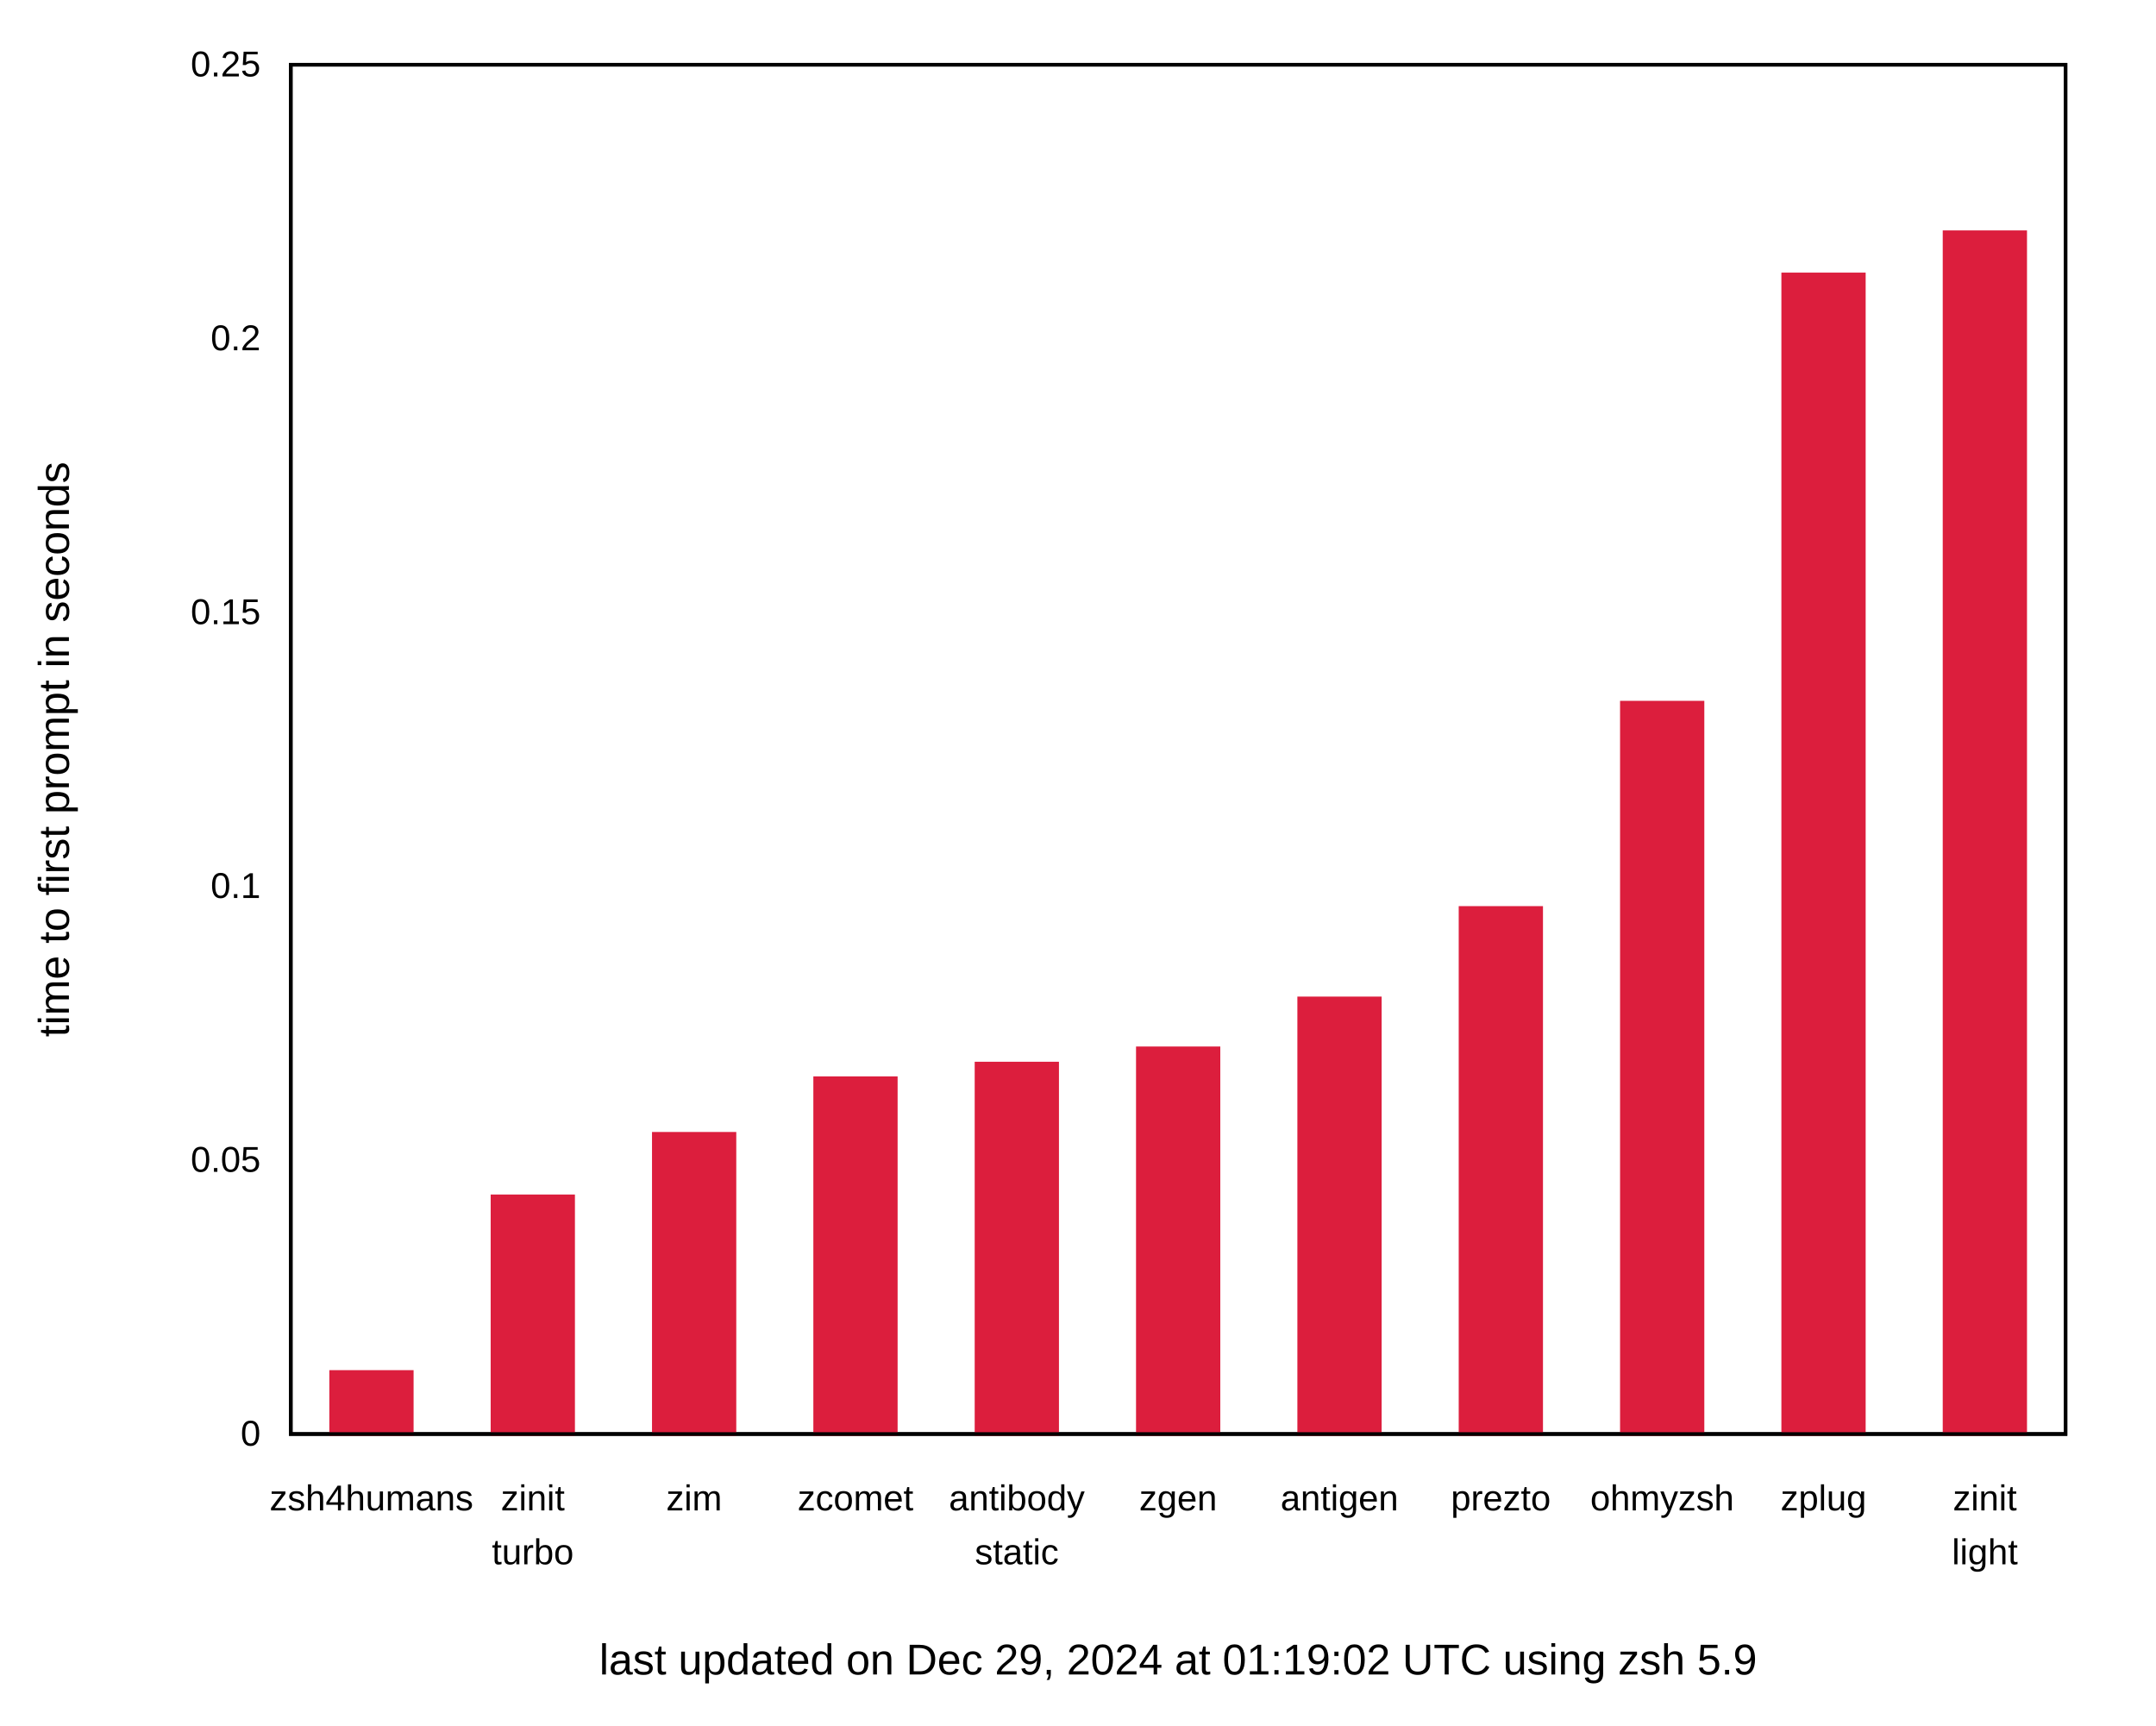
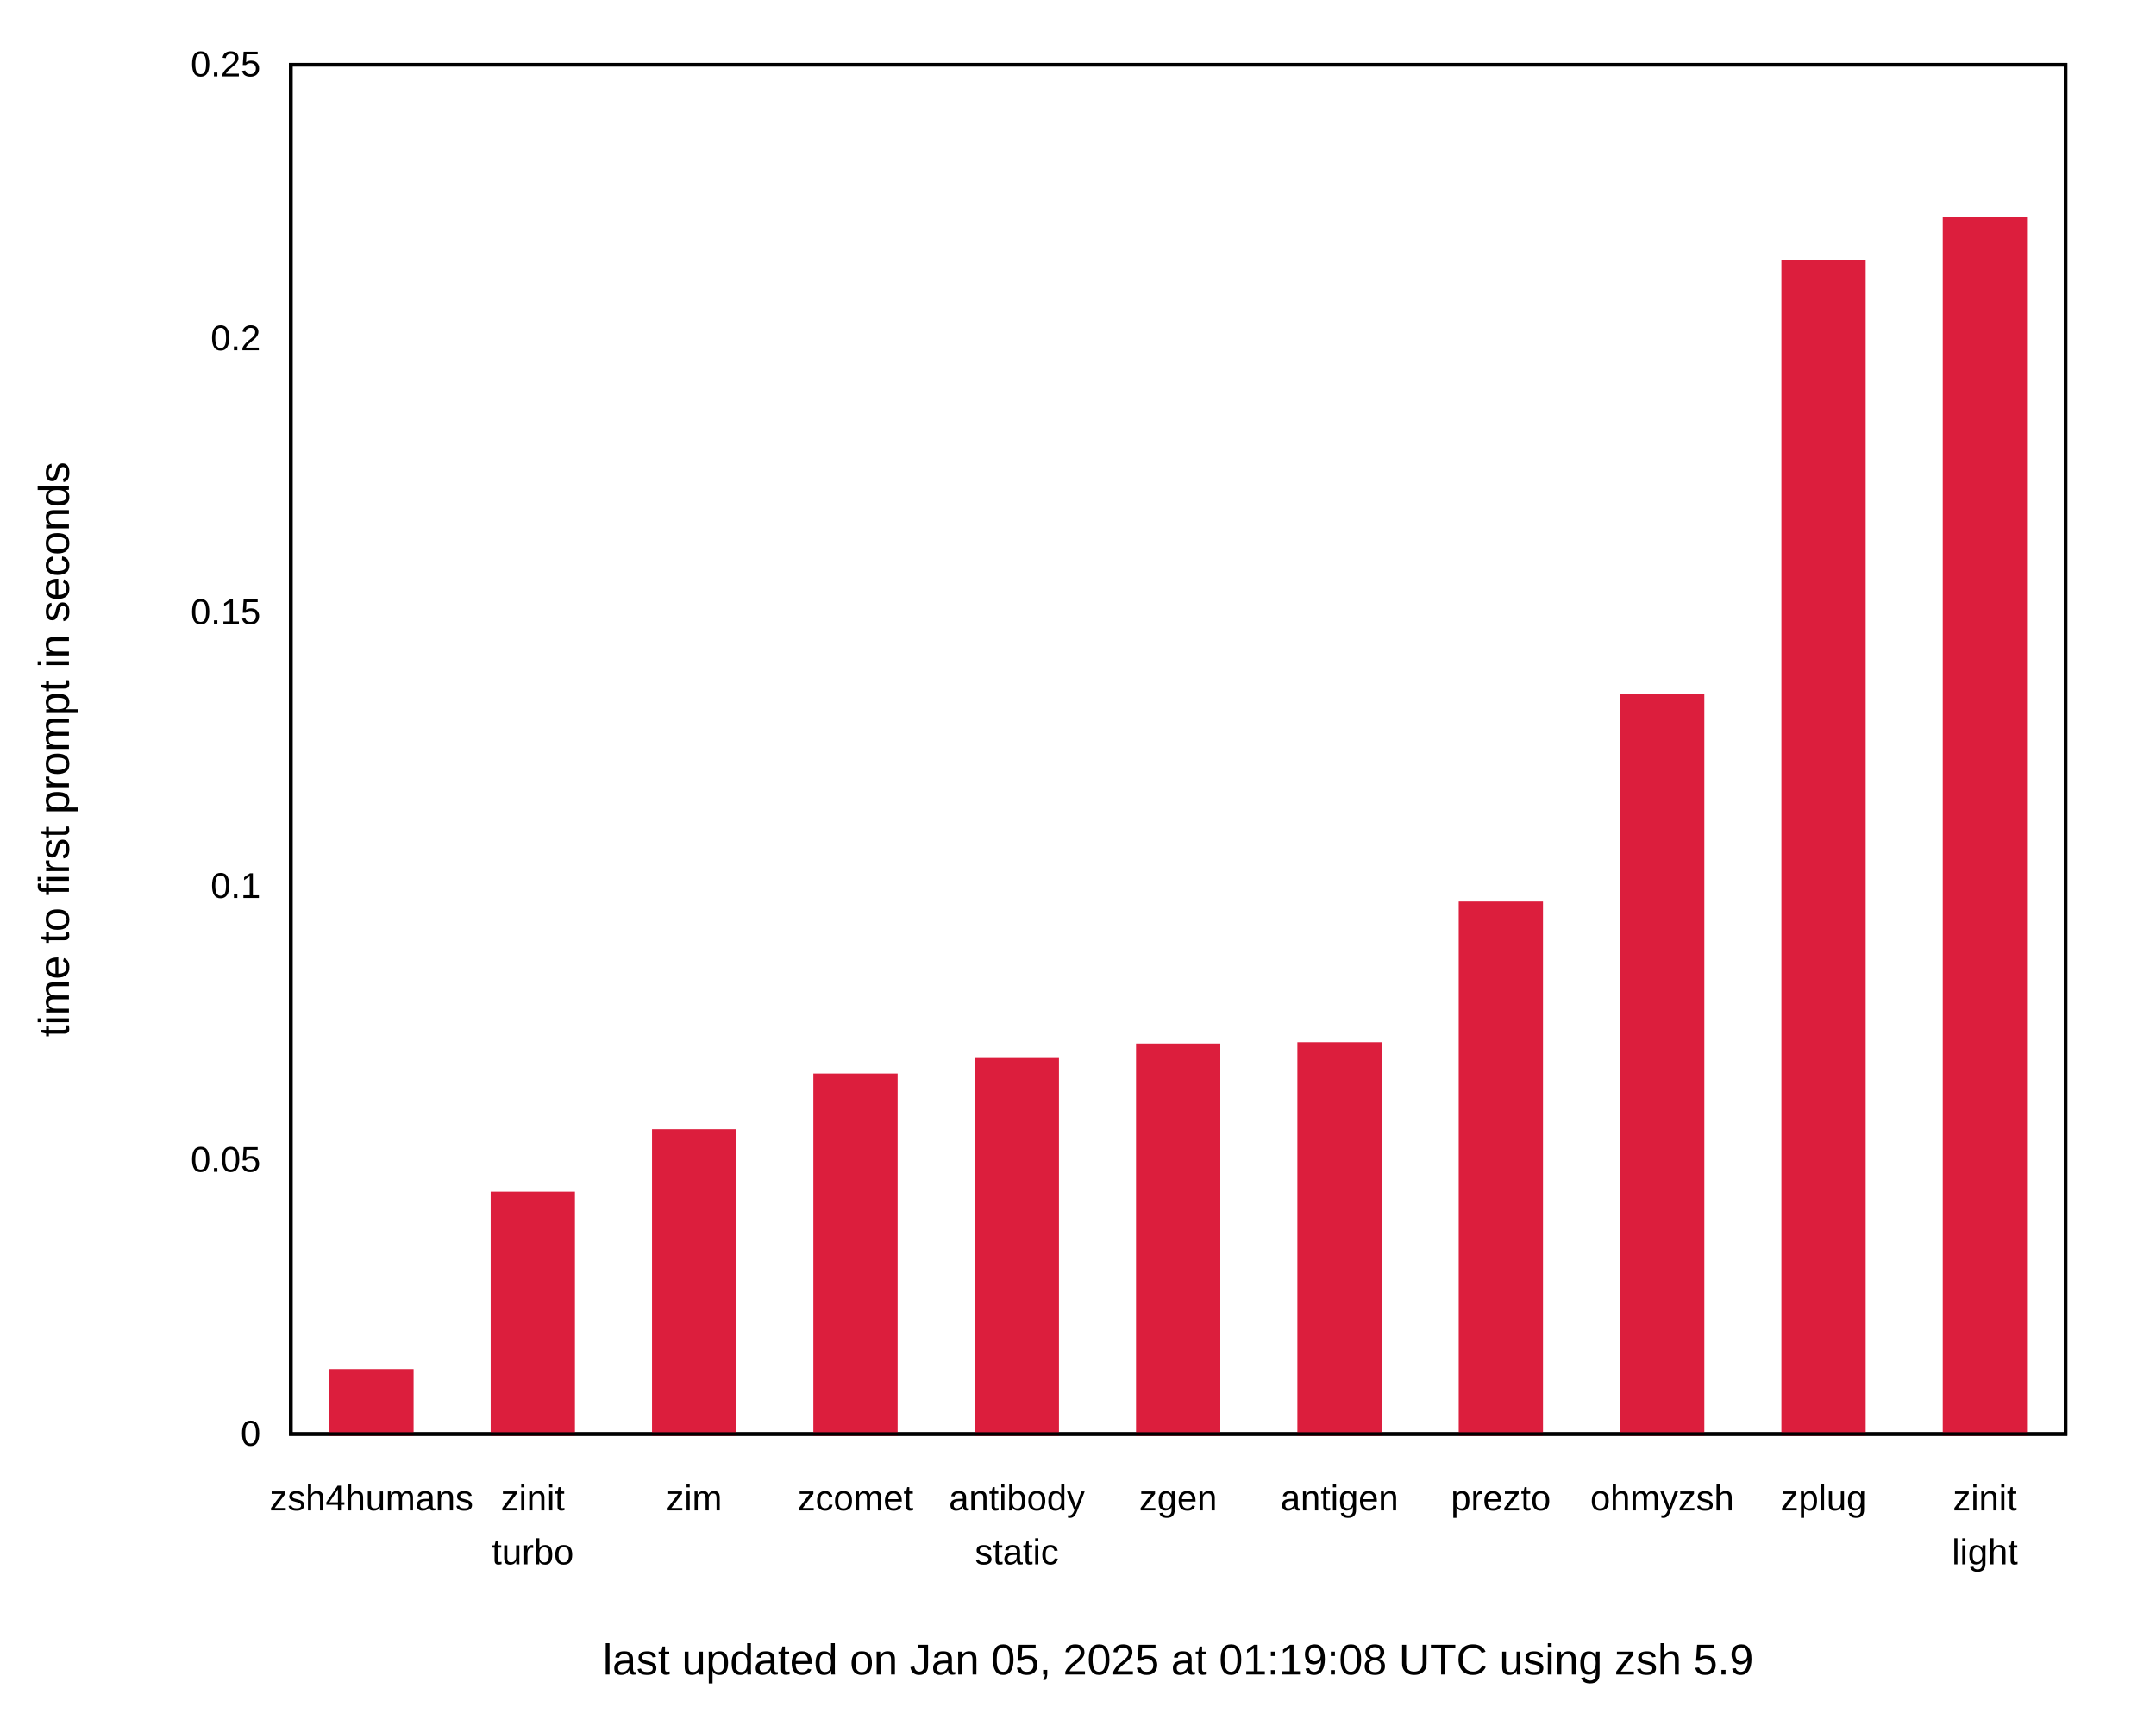
<svg xmlns="http://www.w3.org/2000/svg" xmlns:xlink="http://www.w3.org/1999/xlink" width="600" height="480" viewBox="0 0 600 480">
  <g id="gnuplot_canvas">
    <rect x="0" y="0" width="600" height="480" fill="none" />
    <defs>
      <circle id="gpDot" r="0.5" stroke-width="0.5" stroke="currentColor" />
      <path id="gpPt0" stroke-width="0.222" stroke="currentColor" d="M-1,0 h2 M0,-1 v2" />
      <path id="gpPt1" stroke-width="0.222" stroke="currentColor" d="M-1,-1 L1,1 M1,-1 L-1,1" />
      <path id="gpPt2" stroke-width="0.222" stroke="currentColor" d="M-1,0 L1,0 M0,-1 L0,1 M-1,-1 L1,1 M-1,1 L1,-1" />
      <rect id="gpPt3" stroke-width="0.222" stroke="currentColor" x="-1" y="-1" width="2" height="2" />
      <rect id="gpPt4" stroke-width="0.222" stroke="currentColor" fill="currentColor" x="-1" y="-1" width="2" height="2" />
      <circle id="gpPt5" stroke-width="0.222" stroke="currentColor" cx="0" cy="0" r="1" />
      <use xlink:href="#gpPt5" id="gpPt6" fill="currentColor" stroke="none" />
      <path id="gpPt7" stroke-width="0.222" stroke="currentColor" d="M0,-1.33 L-1.33,0.67 L1.33,0.67 z" />
      <use xlink:href="#gpPt7" id="gpPt8" fill="currentColor" stroke="none" />
      <use xlink:href="#gpPt7" id="gpPt9" stroke="currentColor" transform="rotate(180)" />
      <use xlink:href="#gpPt9" id="gpPt10" fill="currentColor" stroke="none" />
      <use xlink:href="#gpPt3" id="gpPt11" stroke="currentColor" transform="rotate(45)" />
      <use xlink:href="#gpPt11" id="gpPt12" fill="currentColor" stroke="none" />
      <path id="gpPt13" stroke-width="0.222" stroke="currentColor" d="M0,1.330 L1.265,0.411 L0.782,-1.067 L-0.782,-1.076 L-1.265,0.411 z" />
      <use xlink:href="#gpPt13" id="gpPt14" fill="currentColor" stroke="none" />
      <filter id="textbox" filterUnits="objectBoundingBox" x="0" y="0" height="1" width="1">
        <feFlood flood-color="white" flood-opacity="1" result="bgnd" />
        <feComposite in="SourceGraphic" in2="bgnd" operator="atop" />
      </filter>
      <filter id="greybox" filterUnits="objectBoundingBox" x="0" y="0" height="1" width="1">
        <feFlood flood-color="lightgrey" flood-opacity="1" result="grey" />
        <feComposite in="SourceGraphic" in2="grey" operator="atop" />
      </filter>
    </defs>
    <g fill="none" color="white" stroke="currentColor" stroke-width="1.00" stroke-linecap="butt" stroke-linejoin="miter">
</g>
    <g fill="none" color="black" stroke="currentColor" stroke-width="1.00" stroke-linecap="butt" stroke-linejoin="miter">
      <g stroke="none" shape-rendering="crispEdges">
        <polygon fill="rgb(255, 255, 255)" points="0.00,480.00 599.99,480.00 599.99,0.01 0.00,0.01 " />
      </g>
    </g>
    <g fill="none" color="black" stroke="currentColor" stroke-width="1.00" stroke-linecap="butt" stroke-linejoin="miter">
      <path stroke="black" d="M80.92,399.00 M574.82,399.00  " />
      <g transform="translate(72.53,402.25)" stroke="none" fill="black" font-family="Arial" font-size="10.00" text-anchor="end">
        <text>
          <tspan font-family="Arial"> 0</tspan>
        </text>
      </g>
    </g>
    <g fill="none" color="black" stroke="currentColor" stroke-width="1.00" stroke-linecap="butt" stroke-linejoin="miter">
      <path stroke="black" d="M80.92,322.80 M574.82,322.80  " />
      <g transform="translate(72.53,326.05)" stroke="none" fill="black" font-family="Arial" font-size="10.00" text-anchor="end">
        <text>
          <tspan font-family="Arial"> 0.05</tspan>
        </text>
      </g>
    </g>
    <g fill="none" color="black" stroke="currentColor" stroke-width="1.00" stroke-linecap="butt" stroke-linejoin="miter">
      <path stroke="black" d="M80.92,246.60 M574.82,246.60  " />
      <g transform="translate(72.53,249.85)" stroke="none" fill="black" font-family="Arial" font-size="10.00" text-anchor="end">
        <text>
          <tspan font-family="Arial"> 0.1</tspan>
        </text>
      </g>
    </g>
    <g fill="none" color="black" stroke="currentColor" stroke-width="1.00" stroke-linecap="butt" stroke-linejoin="miter">
      <path stroke="black" d="M80.92,170.41 M574.82,170.41  " />
      <g transform="translate(72.53,173.66)" stroke="none" fill="black" font-family="Arial" font-size="10.00" text-anchor="end">
        <text>
          <tspan font-family="Arial"> 0.15</tspan>
        </text>
      </g>
    </g>
    <g fill="none" color="black" stroke="currentColor" stroke-width="1.00" stroke-linecap="butt" stroke-linejoin="miter">
      <path stroke="black" d="M80.92,94.21 M574.82,94.21  " />
      <g transform="translate(72.53,97.46)" stroke="none" fill="black" font-family="Arial" font-size="10.00" text-anchor="end">
        <text>
          <tspan font-family="Arial"> 0.2</tspan>
        </text>
      </g>
    </g>
    <g fill="none" color="black" stroke="currentColor" stroke-width="1.00" stroke-linecap="butt" stroke-linejoin="miter">
      <path stroke="black" d="M80.92,18.01 M574.82,18.01  " />
      <g transform="translate(72.53,21.26)" stroke="none" fill="black" font-family="Arial" font-size="10.00" text-anchor="end">
        <text>
          <tspan font-family="Arial"> 0.25</tspan>
        </text>
      </g>
    </g>
    <g fill="none" color="black" stroke="currentColor" stroke-width="1.00" stroke-linecap="butt" stroke-linejoin="miter">
      <path stroke="black" d="M103.37,399.00 M103.37,18.01  " />
      <g transform="translate(103.37,420.25)" stroke="none" fill="black" font-family="Arial" font-size="10.00" text-anchor="middle">
        <text>
          <tspan font-family="Arial">zsh4humans</tspan>
        </text>
      </g>
    </g>
    <g fill="none" color="black" stroke="currentColor" stroke-width="1.00" stroke-linecap="butt" stroke-linejoin="miter">
      <path stroke="black" d="M148.27,399.00 M148.27,18.01  " />
      <g transform="translate(148.27,420.25)" stroke="none" fill="black" font-family="Arial" font-size="10.00" text-anchor="middle">
        <text>
          <tspan font-family="Arial">zinit</tspan>
        </text>
      </g>
      <g transform="translate(148.27,435.25)" stroke="none" fill="black" font-family="Arial" font-size="10.00" text-anchor="middle">
        <text>
          <tspan font-family="Arial">turbo</tspan>
        </text>
      </g>
    </g>
    <g fill="none" color="black" stroke="currentColor" stroke-width="1.00" stroke-linecap="butt" stroke-linejoin="miter">
      <path stroke="black" d="M193.17,399.00 M193.17,18.01  " />
      <g transform="translate(193.17,420.25)" stroke="none" fill="black" font-family="Arial" font-size="10.00" text-anchor="middle">
        <text>
          <tspan font-family="Arial">zim</tspan>
        </text>
      </g>
    </g>
    <g fill="none" color="black" stroke="currentColor" stroke-width="1.00" stroke-linecap="butt" stroke-linejoin="miter">
      <path stroke="black" d="M238.07,399.00 M238.07,18.01  " />
      <g transform="translate(238.07,420.25)" stroke="none" fill="black" font-family="Arial" font-size="10.00" text-anchor="middle">
        <text>
          <tspan font-family="Arial">zcomet</tspan>
        </text>
      </g>
    </g>
    <g fill="none" color="black" stroke="currentColor" stroke-width="1.00" stroke-linecap="butt" stroke-linejoin="miter">
      <path stroke="black" d="M282.97,399.00 M282.97,18.01  " />
      <g transform="translate(282.97,420.25)" stroke="none" fill="black" font-family="Arial" font-size="10.00" text-anchor="middle">
        <text>
          <tspan font-family="Arial">antibody</tspan>
        </text>
      </g>
      <g transform="translate(282.97,435.25)" stroke="none" fill="black" font-family="Arial" font-size="10.00" text-anchor="middle">
        <text>
          <tspan font-family="Arial">static</tspan>
        </text>
      </g>
    </g>
    <g fill="none" color="black" stroke="currentColor" stroke-width="1.00" stroke-linecap="butt" stroke-linejoin="miter">
      <path stroke="black" d="M327.87,399.00 M327.87,18.01  " />
      <g transform="translate(327.87,420.25)" stroke="none" fill="black" font-family="Arial" font-size="10.00" text-anchor="middle">
        <text>
          <tspan font-family="Arial">zgen</tspan>
        </text>
      </g>
    </g>
    <g fill="none" color="black" stroke="currentColor" stroke-width="1.00" stroke-linecap="butt" stroke-linejoin="miter">
      <path stroke="black" d="M372.77,399.00 M372.77,18.01  " />
      <g transform="translate(372.77,420.25)" stroke="none" fill="black" font-family="Arial" font-size="10.00" text-anchor="middle">
        <text>
          <tspan font-family="Arial">antigen</tspan>
        </text>
      </g>
    </g>
    <g fill="none" color="black" stroke="currentColor" stroke-width="1.00" stroke-linecap="butt" stroke-linejoin="miter">
      <path stroke="black" d="M417.67,399.00 M417.67,18.01  " />
      <g transform="translate(417.67,420.25)" stroke="none" fill="black" font-family="Arial" font-size="10.00" text-anchor="middle">
        <text>
          <tspan font-family="Arial">prezto</tspan>
        </text>
      </g>
    </g>
    <g fill="none" color="black" stroke="currentColor" stroke-width="1.00" stroke-linecap="butt" stroke-linejoin="miter">
      <path stroke="black" d="M462.57,399.00 M462.57,18.01  " />
      <g transform="translate(462.57,420.25)" stroke="none" fill="black" font-family="Arial" font-size="10.00" text-anchor="middle">
        <text>
          <tspan font-family="Arial">ohmyzsh</tspan>
        </text>
      </g>
    </g>
    <g fill="none" color="black" stroke="currentColor" stroke-width="1.00" stroke-linecap="butt" stroke-linejoin="miter">
      <path stroke="black" d="M507.47,399.00 M507.47,18.01  " />
      <g transform="translate(507.47,420.25)" stroke="none" fill="black" font-family="Arial" font-size="10.00" text-anchor="middle">
        <text>
          <tspan font-family="Arial">zplug</tspan>
        </text>
      </g>
    </g>
    <g fill="none" color="black" stroke="currentColor" stroke-width="1.00" stroke-linecap="butt" stroke-linejoin="miter">
      <path stroke="black" d="M552.37,399.00 M552.37,18.01  " />
      <g transform="translate(552.37,420.25)" stroke="none" fill="black" font-family="Arial" font-size="10.00" text-anchor="middle">
        <text>
          <tspan font-family="Arial">zinit</tspan>
        </text>
      </g>
      <g transform="translate(552.37,435.25)" stroke="none" fill="black" font-family="Arial" font-size="10.00" text-anchor="middle">
        <text>
          <tspan font-family="Arial">light</tspan>
        </text>
      </g>
    </g>
    <g fill="none" color="black" stroke="currentColor" stroke-width="1.00" stroke-linecap="butt" stroke-linejoin="miter">
</g>
    <g fill="none" color="black" stroke="currentColor" stroke-width="1.00" stroke-linecap="butt" stroke-linejoin="miter">
      <path stroke="black" d="M80.92,18.01 L80.92,399.00 L574.82,399.00 L574.82,18.01 L80.92,18.01 Z  " />
      <g transform="translate(327.87,465.90)" stroke="none" fill="black" font-family="Arial" font-size="12.00" text-anchor="middle">
        <text>
-           <tspan font-family="Arial">last updated on Dec 29, 2024 at 01:19:02 UTC using zsh 5.9</tspan>
+           <tspan font-family="Arial">last updated on Jan 05, 2025 at 01:19:08 UTC using zsh 5.9</tspan>
        </text>
      </g>
    </g>
    <g fill="none" color="black" stroke="currentColor" stroke-width="1.00" stroke-linecap="butt" stroke-linejoin="miter">
</g>
    <g id="gnuplot_plot_1">
      <g fill="none" color="black" stroke="currentColor" stroke-width="1.00" stroke-linecap="butt" stroke-linejoin="miter">
        <g stroke="none" shape-rendering="crispEdges">
-           <polygon fill="rgb(220,  30,  61)" points="92.15,399.00 114.61,399.00 114.61,381.72 92.15,381.72 " />
-         </g>
-         <path stroke="rgb(220,  30,  61)" d="M92.15,399.00 L92.15,381.73 L114.60,381.73 L114.60,399.00 L92.15,399.00 Z  " />
-         <g stroke="none" shape-rendering="crispEdges">
-           <polygon fill="rgb(220,  30,  61)" points="137.05,399.00 159.51,399.00 159.51,332.85 137.05,332.85 " />
-         </g>
-         <path stroke="rgb(220,  30,  61)" d="M137.05,399.00 L137.05,332.86 L159.50,332.86 L159.50,399.00 L137.05,399.00 Z  " />
-         <g stroke="none" shape-rendering="crispEdges">
-           <polygon fill="rgb(220,  30,  61)" points="181.95,399.00 204.41,399.00 204.41,315.45 181.95,315.45 " />
-         </g>
-         <path stroke="rgb(220,  30,  61)" d="M181.95,399.00 L181.95,315.46 L204.40,315.46 L204.40,399.00 L181.95,399.00 Z  " />
-         <g stroke="none" shape-rendering="crispEdges">
-           <polygon fill="rgb(220,  30,  61)" points="226.85,399.00 249.31,399.00 249.31,299.98 226.85,299.98 " />
-         </g>
-         <path stroke="rgb(220,  30,  61)" d="M226.85,399.00 L226.85,299.99 L249.30,299.99 L249.30,399.00 L226.85,399.00 Z  " />
-         <g stroke="none" shape-rendering="crispEdges">
-           <polygon fill="rgb(220,  30,  61)" points="271.75,399.00 294.21,399.00 294.21,295.91 271.75,295.91 " />
-         </g>
-         <path stroke="rgb(220,  30,  61)" d="M271.75,399.00 L271.75,295.92 L294.20,295.92 L294.20,399.00 L271.75,399.00 Z  " />
-         <g stroke="none" shape-rendering="crispEdges">
-           <polygon fill="rgb(220,  30,  61)" points="316.65,399.00 339.11,399.00 339.11,291.67 316.65,291.67 " />
-         </g>
-         <path stroke="rgb(220,  30,  61)" d="M316.65,399.00 L316.65,291.68 L339.10,291.68 L339.10,399.00 L316.65,399.00 Z  " />
-         <g stroke="none" shape-rendering="crispEdges">
-           <polygon fill="rgb(220,  30,  61)" points="361.55,399.00 384.01,399.00 384.01,277.78 361.55,277.78 " />
-         </g>
-         <path stroke="rgb(220,  30,  61)" d="M361.55,399.00 L361.55,277.79 L384.00,277.79 L384.00,399.00 L361.55,399.00 Z  " />
-         <g stroke="none" shape-rendering="crispEdges">
-           <polygon fill="rgb(220,  30,  61)" points="406.45,399.00 428.91,399.00 428.91,252.61 406.45,252.61 " />
-         </g>
-         <path stroke="rgb(220,  30,  61)" d="M406.45,399.00 L406.45,252.62 L428.90,252.62 L428.90,399.00 L406.45,399.00 Z  " />
-         <g stroke="none" shape-rendering="crispEdges">
-           <polygon fill="rgb(220,  30,  61)" points="451.35,399.00 473.81,399.00 473.81,195.49 451.35,195.49 " />
-         </g>
-         <path stroke="rgb(220,  30,  61)" d="M451.35,399.00 L451.35,195.50 L473.80,195.50 L473.80,399.00 L451.35,399.00 Z  " />
-         <g stroke="none" shape-rendering="crispEdges">
-           <polygon fill="rgb(220,  30,  61)" points="496.25,399.00 518.71,399.00 518.71,76.34 496.25,76.34 " />
-         </g>
-         <path stroke="rgb(220,  30,  61)" d="M496.25,399.00 L496.25,76.35 L518.70,76.35 L518.70,399.00 L496.25,399.00 Z  " />
-         <g stroke="none" shape-rendering="crispEdges">
-           <polygon fill="rgb(220,  30,  61)" points="541.15,399.00 563.61,399.00 563.61,64.60 541.15,64.60 " />
-         </g>
-         <path stroke="rgb(220,  30,  61)" d="M541.15,399.00 L541.15,64.61 L563.60,64.61 L563.60,399.00 L541.15,399.00 Z  " />
+           <polygon fill="rgb(220,  30,  61)" points="92.15,399.00 114.61,399.00 114.61,381.43 92.15,381.43 " />
+         </g>
+         <path stroke="rgb(220,  30,  61)" d="M92.15,399.00 L92.15,381.44 L114.60,381.44 L114.60,399.00 L92.15,399.00 Z  " />
+         <g stroke="none" shape-rendering="crispEdges">
+           <polygon fill="rgb(220,  30,  61)" points="137.05,399.00 159.51,399.00 159.51,332.08 137.05,332.08 " />
+         </g>
+         <path stroke="rgb(220,  30,  61)" d="M137.05,399.00 L137.05,332.09 L159.50,332.09 L159.50,399.00 L137.05,399.00 Z  " />
+         <g stroke="none" shape-rendering="crispEdges">
+           <polygon fill="rgb(220,  30,  61)" points="181.95,399.00 204.41,399.00 204.41,314.69 181.95,314.69 " />
+         </g>
+         <path stroke="rgb(220,  30,  61)" d="M181.95,399.00 L181.95,314.70 L204.40,314.70 L204.40,399.00 L181.95,399.00 Z  " />
+         <g stroke="none" shape-rendering="crispEdges">
+           <polygon fill="rgb(220,  30,  61)" points="226.85,399.00 249.31,399.00 249.31,299.20 226.85,299.20 " />
+         </g>
+         <path stroke="rgb(220,  30,  61)" d="M226.85,399.00 L226.85,299.21 L249.30,299.21 L249.30,399.00 L226.85,399.00 Z  " />
+         <g stroke="none" shape-rendering="crispEdges">
+           <polygon fill="rgb(220,  30,  61)" points="271.75,399.00 294.21,399.00 294.21,294.64 271.75,294.64 " />
+         </g>
+         <path stroke="rgb(220,  30,  61)" d="M271.75,399.00 L271.75,294.65 L294.20,294.65 L294.20,399.00 L271.75,399.00 Z  " />
+         <g stroke="none" shape-rendering="crispEdges">
+           <polygon fill="rgb(220,  30,  61)" points="316.65,399.00 339.11,399.00 339.11,290.84 316.65,290.84 " />
+         </g>
+         <path stroke="rgb(220,  30,  61)" d="M316.65,399.00 L316.65,290.85 L339.10,290.85 L339.10,399.00 L316.65,399.00 Z  " />
+         <g stroke="none" shape-rendering="crispEdges">
+           <polygon fill="rgb(220,  30,  61)" points="361.55,399.00 384.01,399.00 384.01,290.48 361.55,290.48 " />
+         </g>
+         <path stroke="rgb(220,  30,  61)" d="M361.55,399.00 L361.55,290.49 L384.00,290.49 L384.00,399.00 L361.55,399.00 Z  " />
+         <g stroke="none" shape-rendering="crispEdges">
+           <polygon fill="rgb(220,  30,  61)" points="406.45,399.00 428.91,399.00 428.91,251.33 406.45,251.33 " />
+         </g>
+         <path stroke="rgb(220,  30,  61)" d="M406.45,399.00 L406.45,251.34 L428.90,251.34 L428.90,399.00 L406.45,399.00 Z  " />
+         <g stroke="none" shape-rendering="crispEdges">
+           <polygon fill="rgb(220,  30,  61)" points="451.35,399.00 473.81,399.00 473.81,193.57 451.35,193.57 " />
+         </g>
+         <path stroke="rgb(220,  30,  61)" d="M451.35,399.00 L451.35,193.58 L473.80,193.58 L473.80,399.00 L451.35,399.00 Z  " />
+         <g stroke="none" shape-rendering="crispEdges">
+           <polygon fill="rgb(220,  30,  61)" points="496.25,399.00 518.71,399.00 518.71,72.85 496.25,72.85 " />
+         </g>
+         <path stroke="rgb(220,  30,  61)" d="M496.25,399.00 L496.25,72.86 L518.70,72.86 L518.70,399.00 L496.25,399.00 Z  " />
+         <g stroke="none" shape-rendering="crispEdges">
+           <polygon fill="rgb(220,  30,  61)" points="541.15,399.00 563.61,399.00 563.61,60.97 541.15,60.97 " />
+         </g>
+         <path stroke="rgb(220,  30,  61)" d="M541.15,399.00 L541.15,60.98 L563.60,60.98 L563.60,399.00 L541.15,399.00 Z  " />
      </g>
    </g>
    <g fill="none" color="white" stroke="rgb(220,  30,  61)" stroke-width="2.00" stroke-linecap="butt" stroke-linejoin="miter">
</g>
    <g fill="none" color="black" stroke="currentColor" stroke-width="2.00" stroke-linecap="butt" stroke-linejoin="miter">
</g>
    <g fill="none" color="black" stroke="black" stroke-width="1.00" stroke-linecap="butt" stroke-linejoin="miter">
</g>
    <g fill="none" color="black" stroke="currentColor" stroke-width="1.00" stroke-linecap="butt" stroke-linejoin="miter">
      <path stroke="black" d="M80.92,18.01 L80.92,399.00 L574.82,399.00 L574.82,18.01 L80.92,18.01 Z  " />
      <g transform="translate(19.18,208.51) rotate(270.00)" stroke="none" fill="black" font-family="Arial" font-size="12.00" text-anchor="middle">
        <text>
          <tspan font-family="Arial">time to first prompt in seconds</tspan>
        </text>
      </g>
    </g>
    <g fill="none" color="black" stroke="currentColor" stroke-width="1.00" stroke-linecap="butt" stroke-linejoin="miter">
</g>
    <g fill="none" color="black" stroke="currentColor" stroke-width="1.00" stroke-linecap="butt" stroke-linejoin="miter">
</g>
  </g>
</svg>
